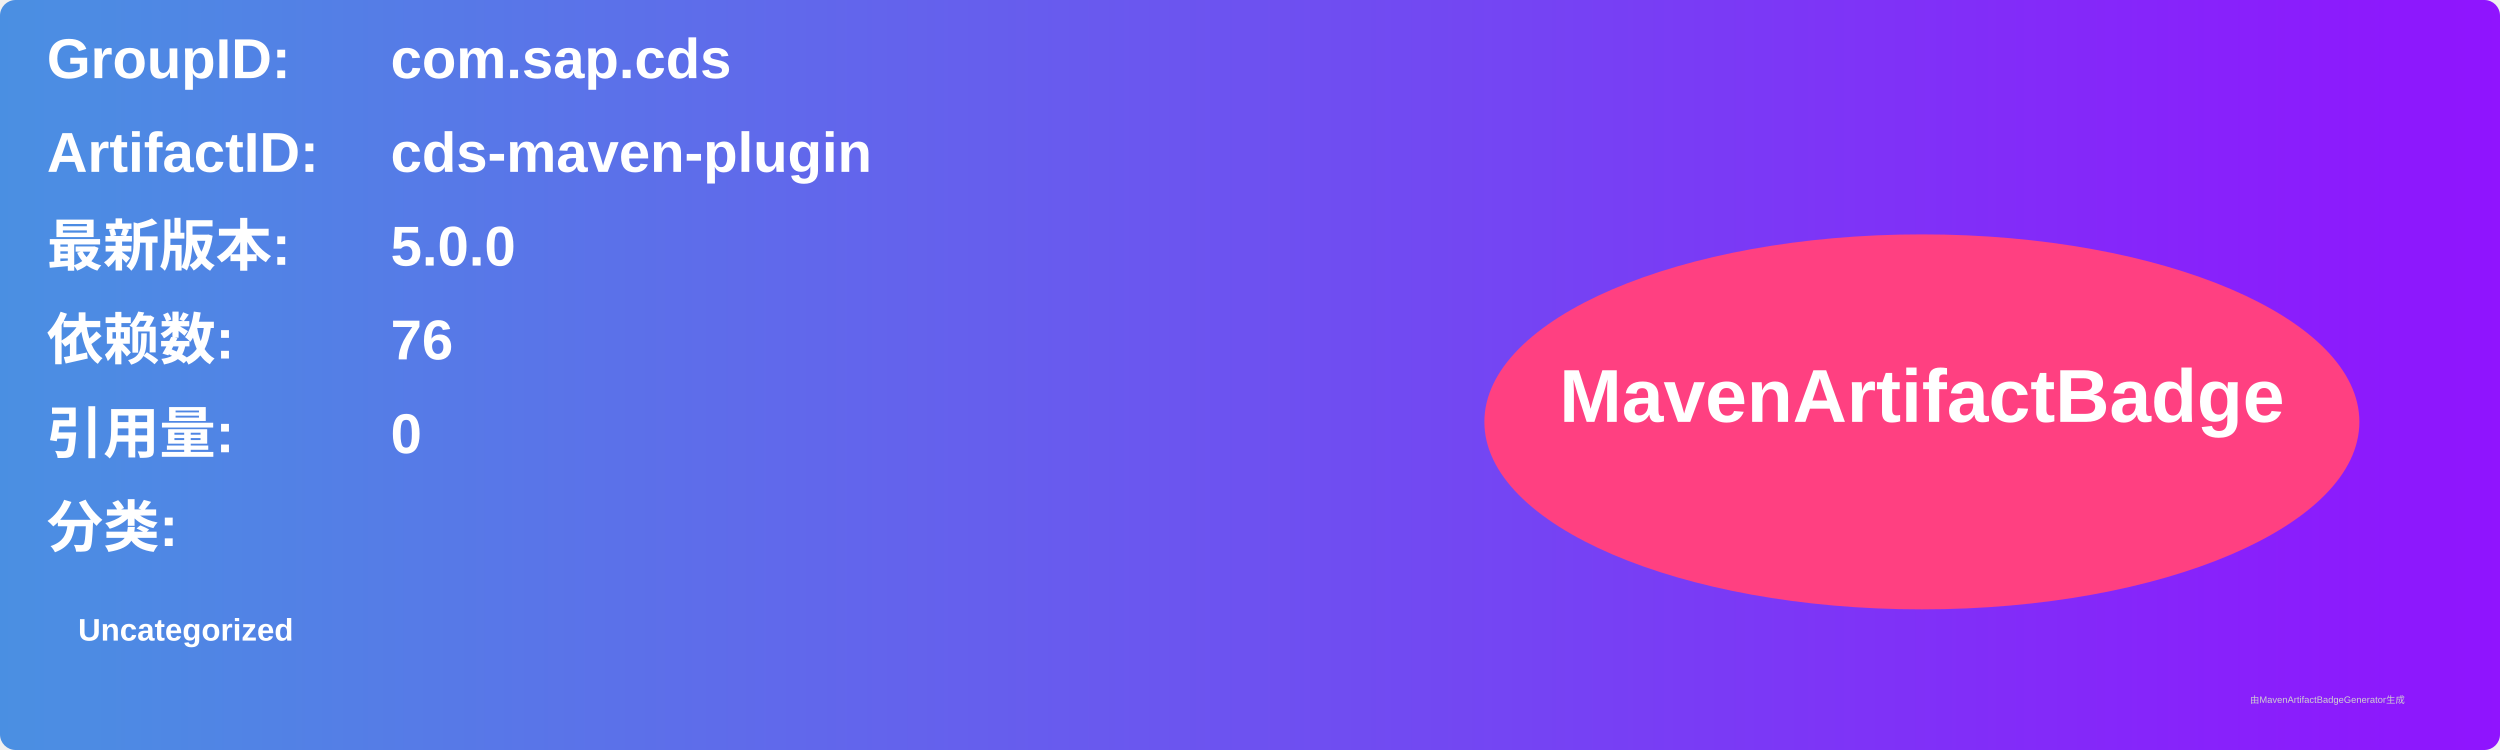
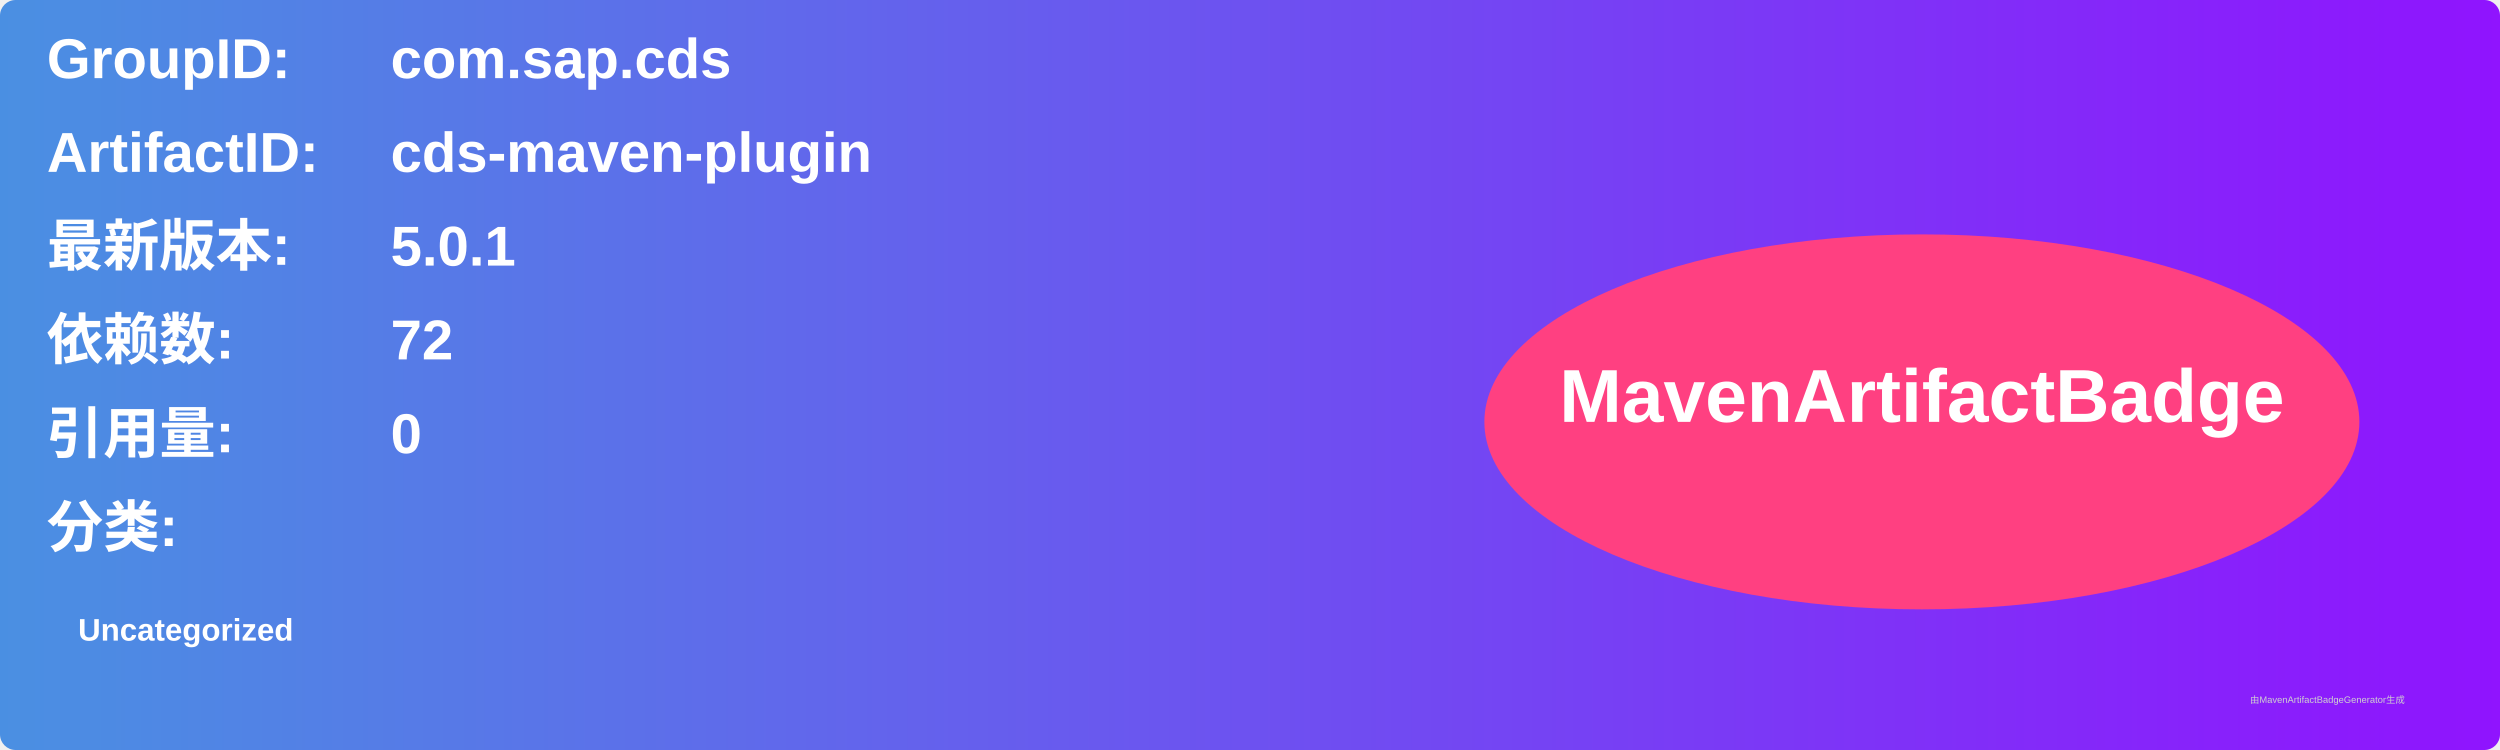
<svg xmlns="http://www.w3.org/2000/svg" width="800" height="240" viewBox="0 0 800 240">
  <linearGradient id="grad" x1="0%" y1="0%" x2="100%" y2="0%">
    <stop offset="0%" stop-color="#4a90e2" />
    <stop offset="100%" stop-color="#9013fe" />
  </linearGradient>
  <rect width="100%" height="100%" rx="5" ry="5" fill="url(#grad)" />
  <g transform="translate(15, 15)">
    <text x="0" y="10" font-family="Arial" font-size="18" fill="white" font-weight="bold" width="260">GroupID:</text>
    <text x="110" y="10" font-family="Arial" font-size="18" fill="white" font-weight="bold" width="460">com.sap.cds</text>
    <text x="0" y="40" font-family="Arial" font-size="18" fill="white" font-weight="bold" width="260">ArtifactID:</text>
    <text x="110" y="40" font-family="Arial" font-size="18" fill="white" font-weight="bold" width="460">cds-maven-plugin</text>
    <text x="0" y="70" font-family="Arial" font-size="18" fill="white" font-weight="bold">最新版本:</text>
    <text x="110" y="70" font-family="Arial" font-size="18" fill="white" font-weight="bold">
-       <tspan font-weight="bold">5.0.0</tspan>
+       <tspan font-weight="bold">5.0.1</tspan>
    </text>
    <text x="0" y="100" font-family="Arial" font-size="18" fill="white" font-weight="bold">依赖数: </text>
    <text x="110" y="100" font-family="Arial" font-size="18" fill="white">
-       <tspan font-weight="bold">76</tspan>
+       <tspan font-weight="bold">72</tspan>
    </text>
    <text x="0" y="130" font-family="Arial" font-size="18" fill="white" font-weight="bold">引用量: </text>
    <text x="110" y="130" font-family="Arial" font-size="18" fill="white">
      <tspan font-weight="bold">0</tspan>
    </text>
    <text x="0" y="160" font-family="Arial" font-size="18" fill="white" font-weight="bold">分类:</text>
    <text x="10" y="190" font-family="Arial" font-size="10" fill="white">
      <tspan font-weight="bold">Uncategorized</tspan>
    </text>
    <ellipse cx="600" cy="120" rx="140" ry="60" fill="#ff4081" />
    <text x="600" y="120" text-anchor="middle" font-family="Arial" font-size="24" fill="white" font-weight="bold">MavenArtifactBadge</text>
  </g>
  <text x="720" y="225" font-family="Arial" font-size="3" fill="#d0d0d0">由MavenArtifactBadgeGenerator生成</text>
</svg>
